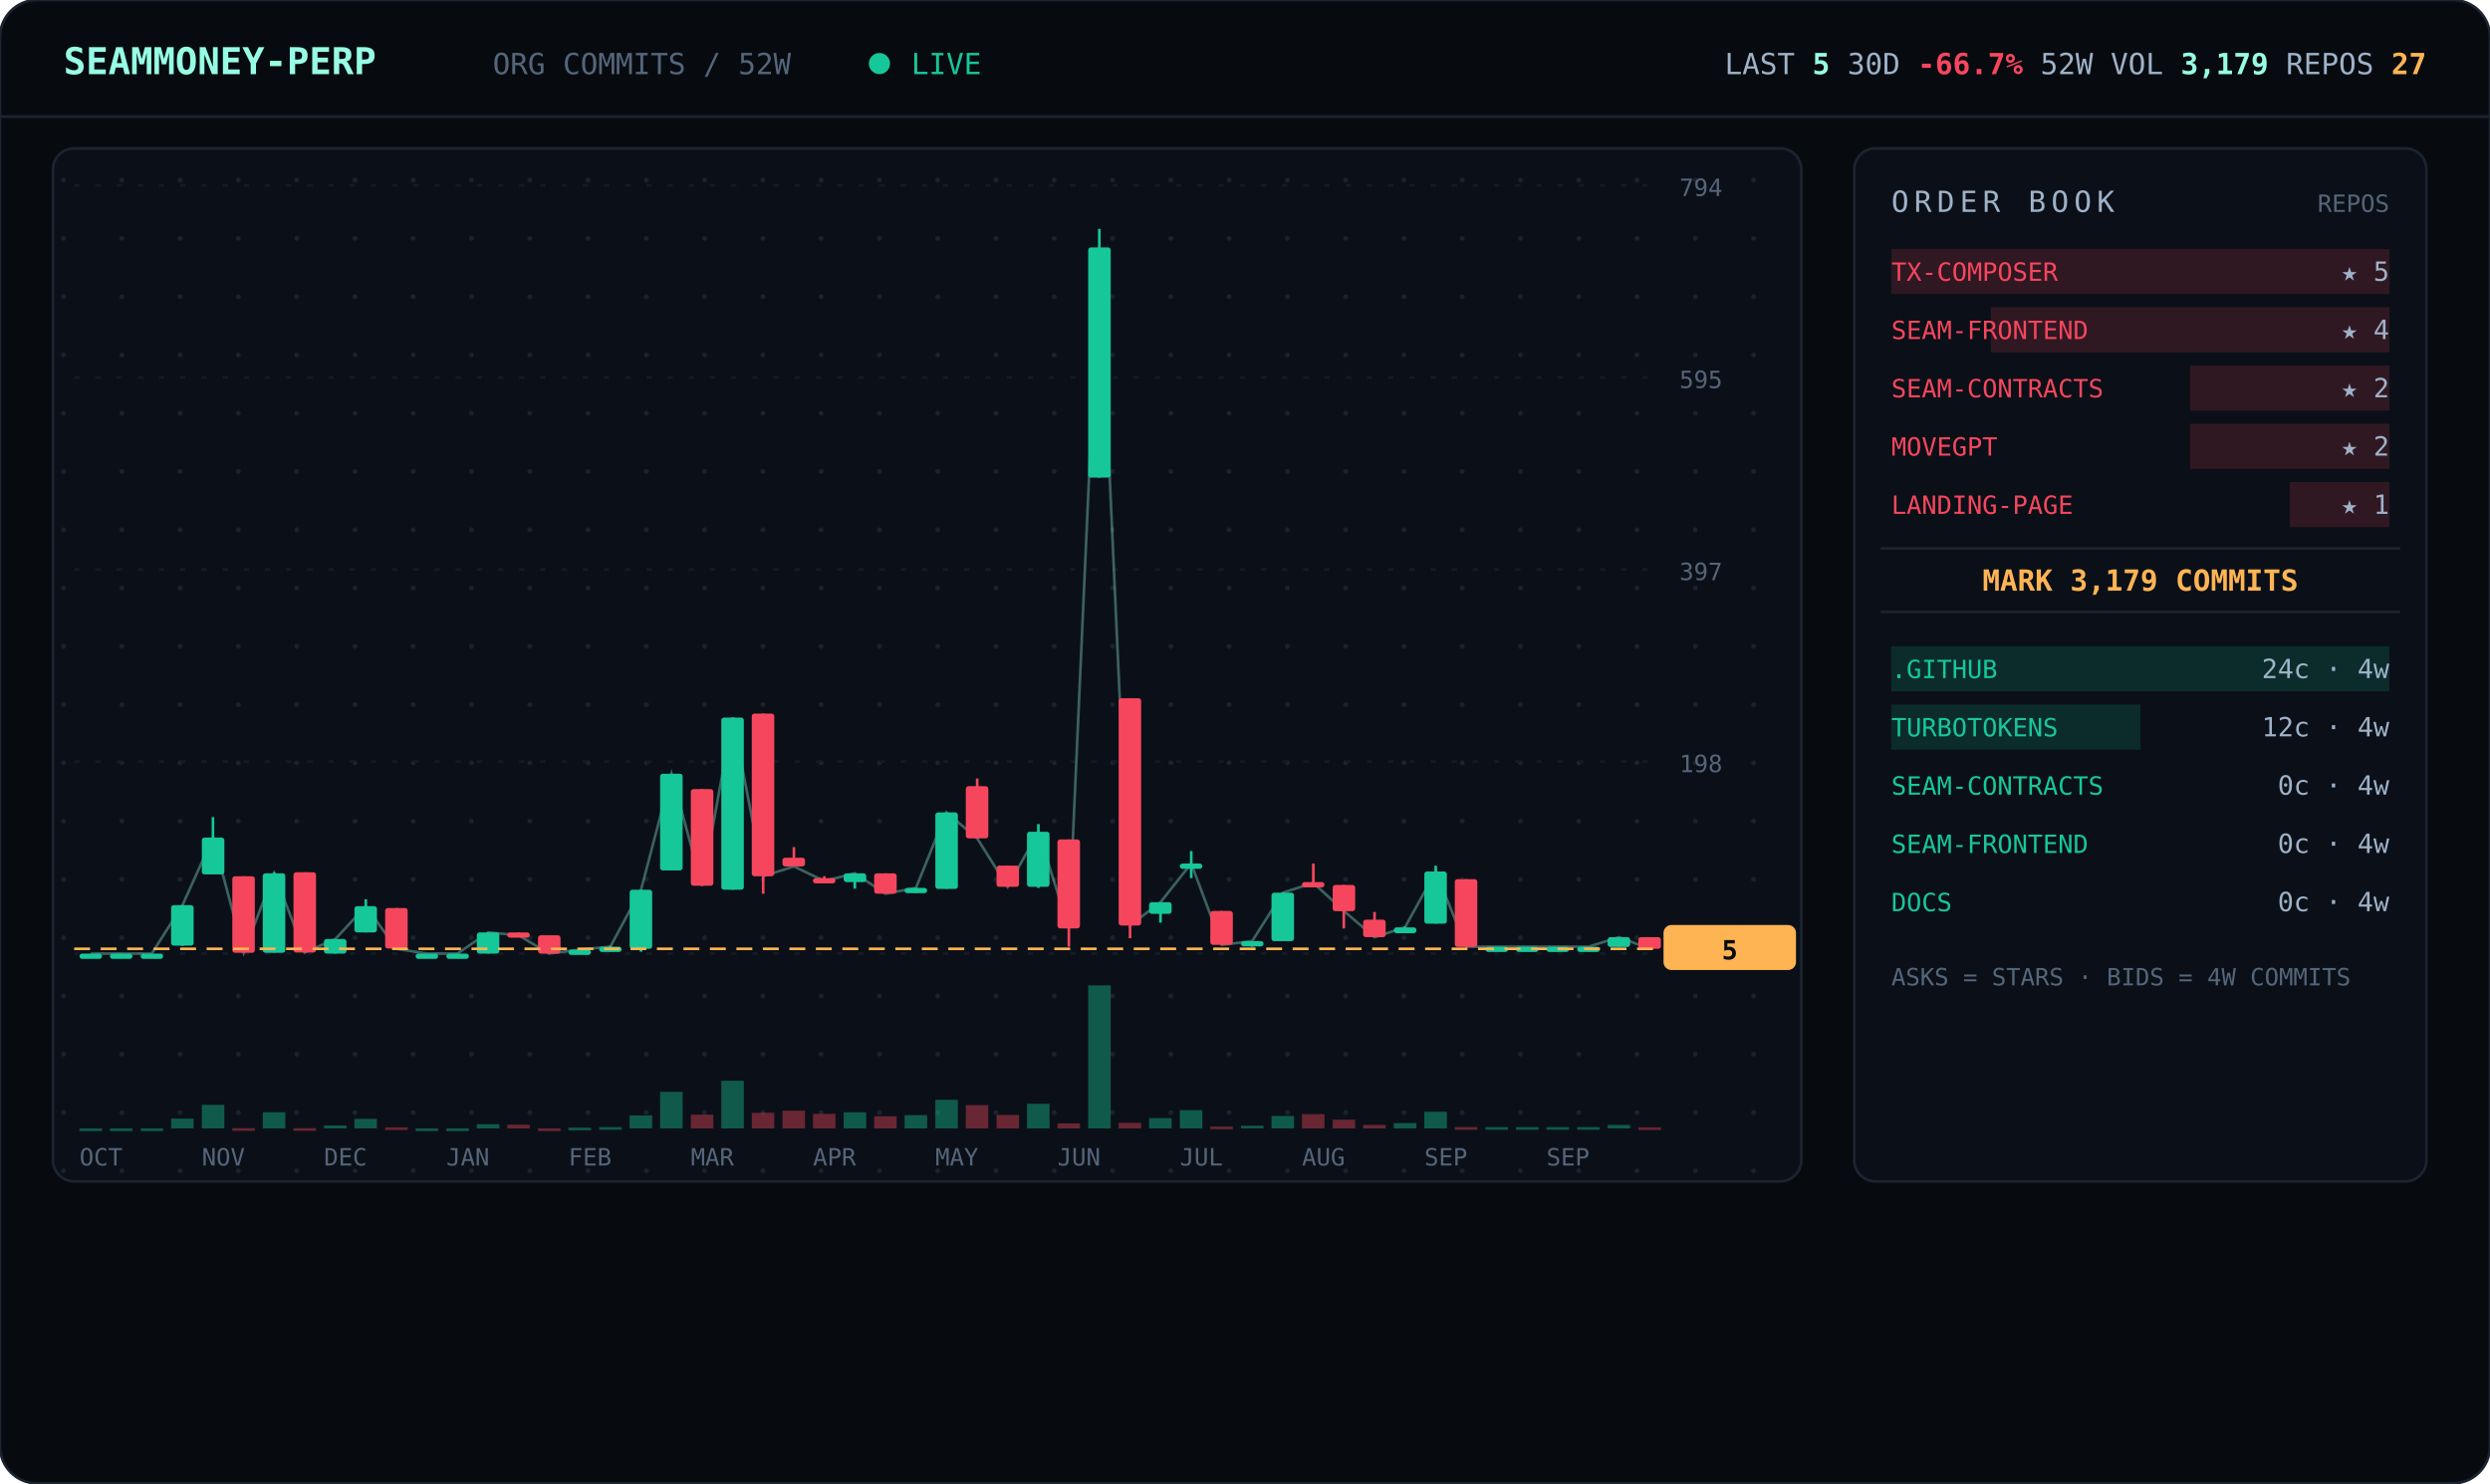
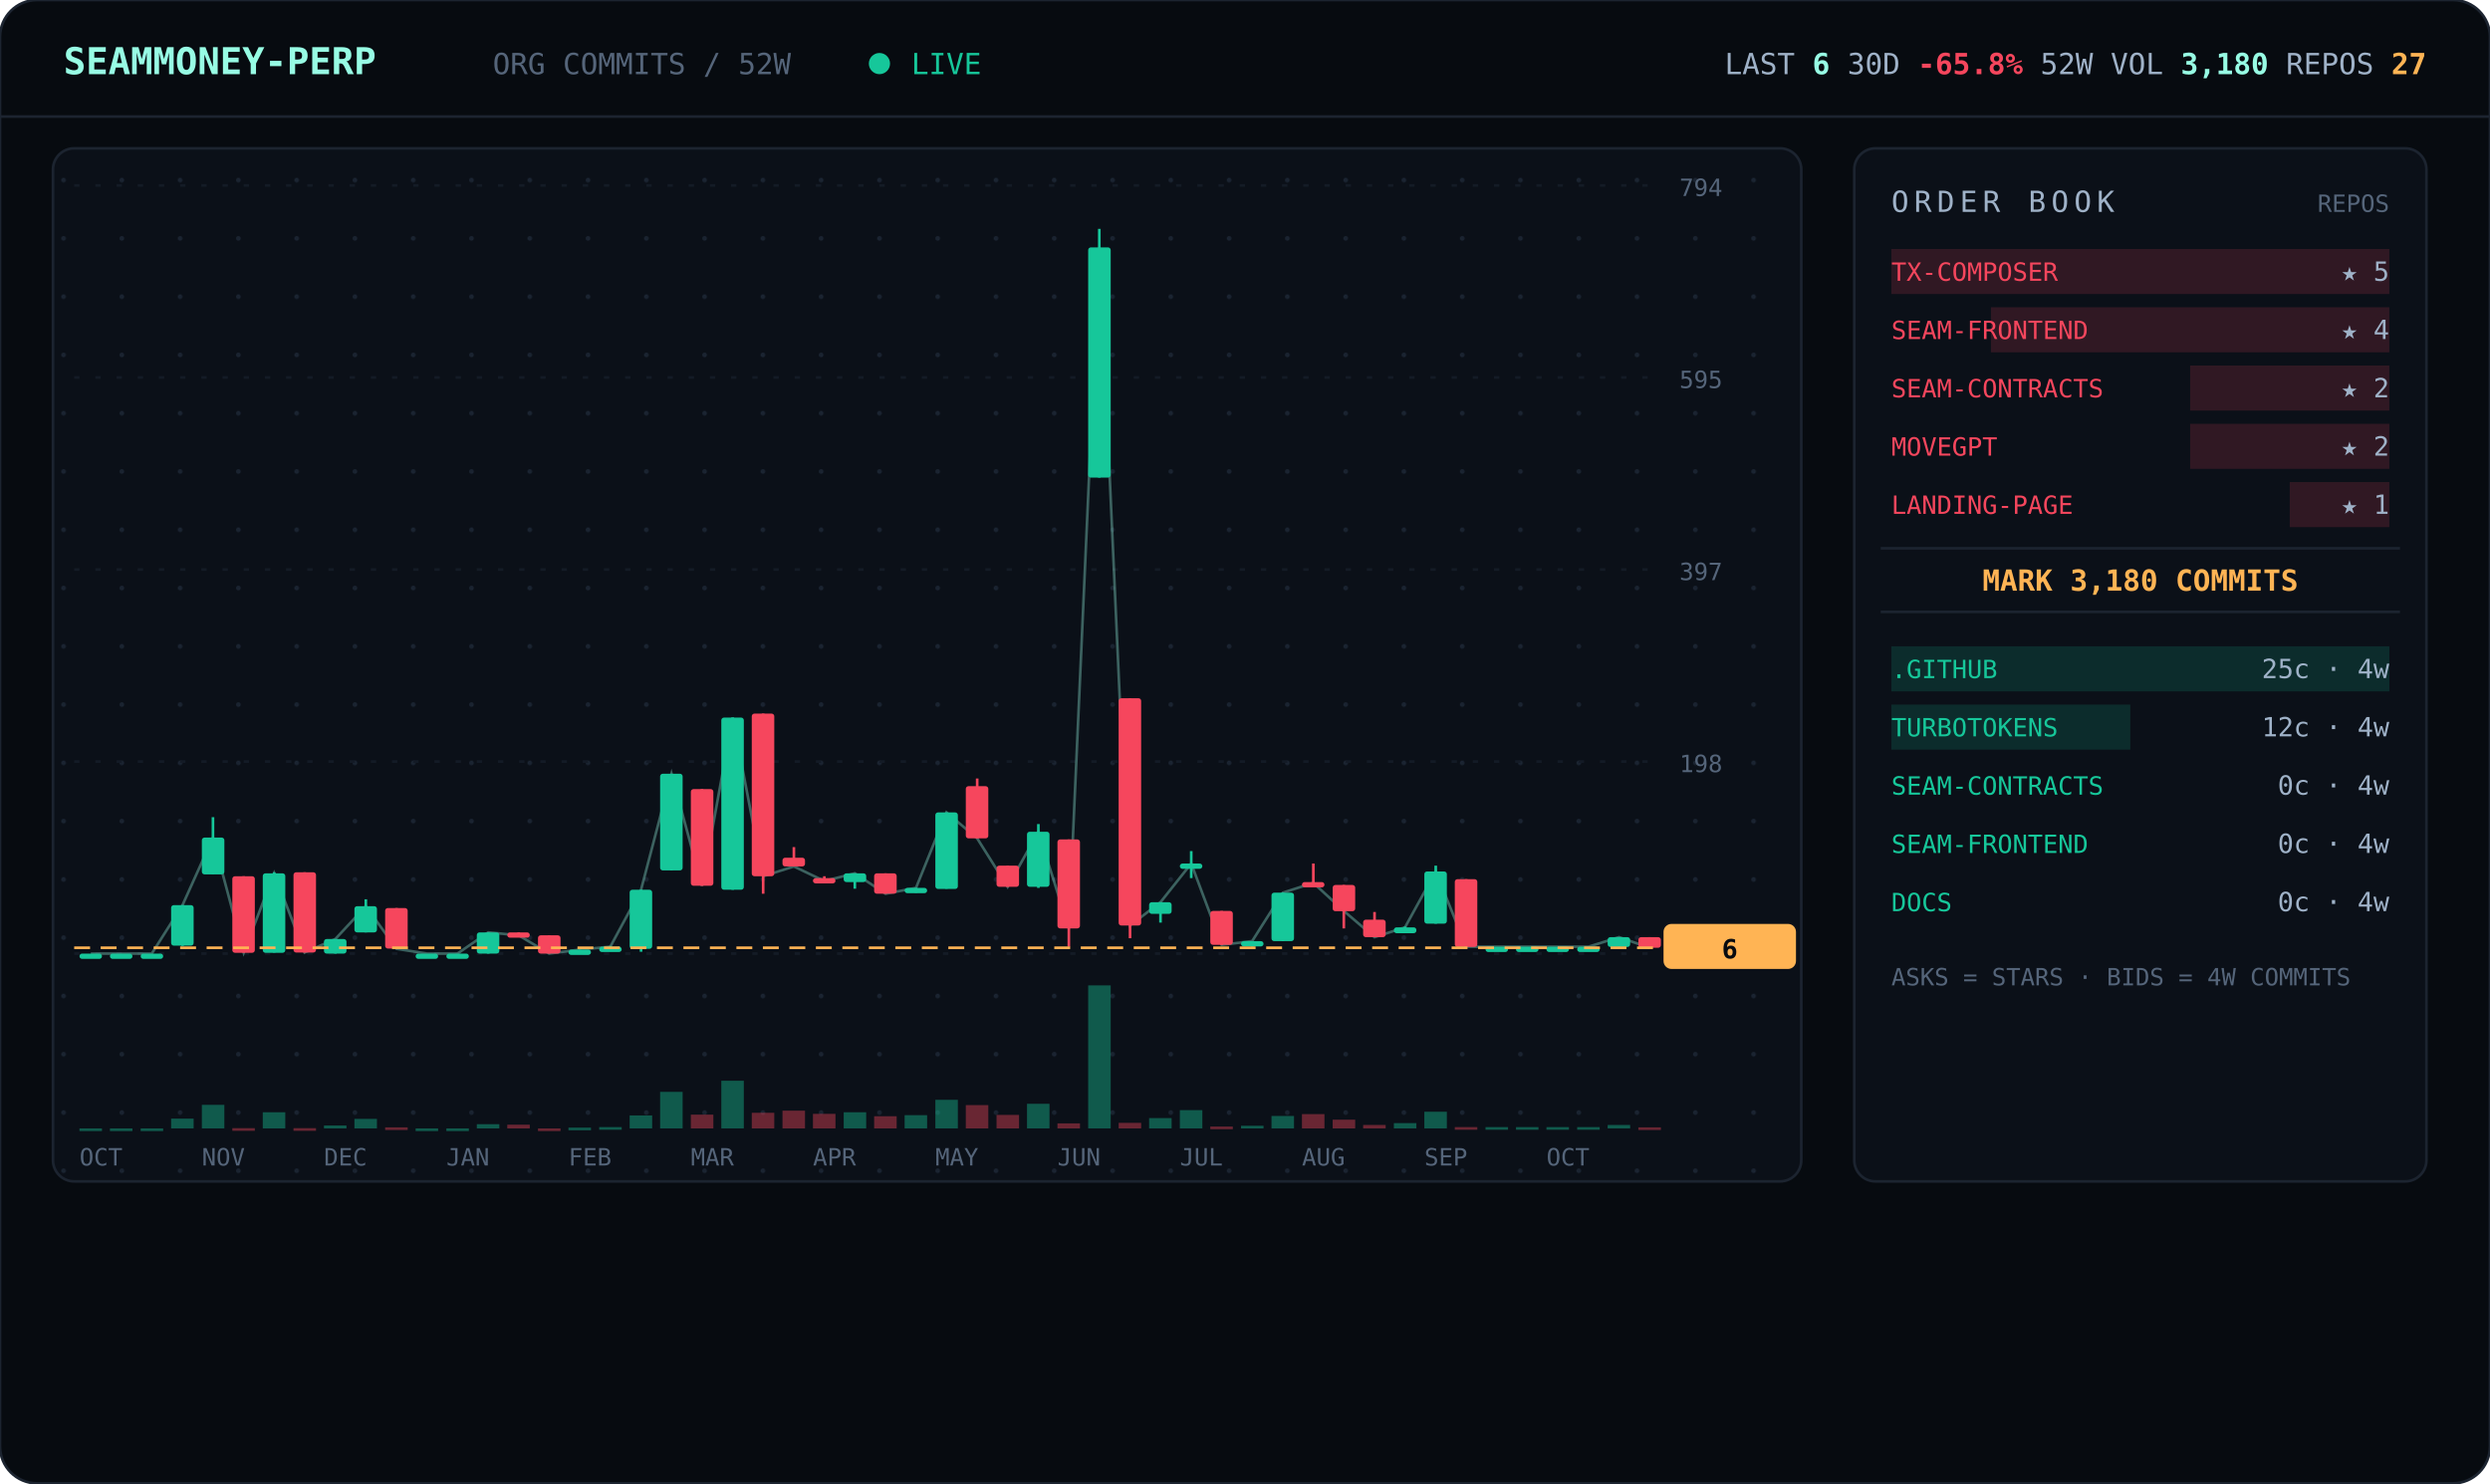
<svg xmlns="http://www.w3.org/2000/svg" viewBox="0 0 940 560" width="940" font-family="ui-monospace,'JetBrains Mono','SF Mono',Menlo,Consolas,monospace">
  <defs>
    <pattern id="dots" width="22" height="22" patternUnits="userSpaceOnUse">
      <circle cx="2" cy="2" r="0.9" fill="#1a2330" />
    </pattern>
  </defs>
  <rect width="940" height="560" rx="14" fill="#070b10" stroke="#1c2430" />
  <line x1="0" y1="44" x2="940" y2="44" stroke="#1c2430" />
  <text x="24" y="28" font-size="14" font-weight="700" fill="#97fce4">SEAMMONEY-PERP</text>
  <text x="186" y="28" font-size="11" fill="#55657a">ORG COMMITS / 52W</text>
  <circle cx="332" cy="24" r="4" fill="#16c79a">
    <animate attributeName="opacity" values="1;0.2;1" dur="2s" repeatCount="indefinite" />
  </circle>
  <text x="344" y="28" font-size="11" fill="#16c79a">LIVE</text>
-   <text x="916" y="28" text-anchor="end" font-size="11" fill="#9fb2c8">LAST <tspan fill="#97fce4" font-weight="700">5</tspan>   30D <tspan fill="#f6465d" font-weight="700">-66.7%</tspan>   52W VOL <tspan fill="#97fce4" font-weight="700">3,179</tspan>   REPOS <tspan fill="#ffb454" font-weight="700">27</tspan>
+   <text x="916" y="28" text-anchor="end" font-size="11" fill="#9fb2c8">LAST <tspan fill="#97fce4" font-weight="700">6</tspan>   30D <tspan fill="#f6465d" font-weight="700">-65.8%</tspan>   52W VOL <tspan fill="#97fce4" font-weight="700">3,180</tspan>   REPOS <tspan fill="#ffb454" font-weight="700">27</tspan>
  </text>
  <rect x="20" y="56" width="660" height="390" rx="8" fill="#0b1018" stroke="#1c2430" />
  <rect x="20" y="56" width="660" height="390" rx="8" fill="url(#dots)" />
  <line x1="28" y1="360.0" x2="624" y2="360.0" stroke="#141b26" stroke-dasharray="2 6" />
  <text x="634" y="364.0" font-size="9" fill="#55657a">0</text>
  <line x1="28" y1="287.5" x2="624" y2="287.5" stroke="#141b26" stroke-dasharray="2 6" />
  <text x="634" y="291.5" font-size="9" fill="#55657a">198</text>
  <line x1="28" y1="215.0" x2="624" y2="215.0" stroke="#141b26" stroke-dasharray="2 6" />
  <text x="634" y="219.0" font-size="9" fill="#55657a">397</text>
  <line x1="28" y1="142.5" x2="624" y2="142.5" stroke="#141b26" stroke-dasharray="2 6" />
  <text x="634" y="146.5" font-size="9" fill="#55657a">595</text>
  <line x1="28" y1="70.0" x2="624" y2="70.0" stroke="#141b26" stroke-dasharray="2 6" />
  <text x="634" y="74.0" font-size="9" fill="#55657a">794</text>
-   <polyline points="34.3,360.0 45.8,360.0 57.3,360.0 68.9,341.7 80.4,316.2 92.0,359.6 103.5,329.7 115.0,359.6 126.6,354.5 138.1,342.1 149.7,358.2 161.2,360.0 172.7,360.0 184.3,352.0 195.8,353.1 207.3,360.0 218.9,358.5 230.4,357.4 242.0,335.9 253.5,292.1 265.0,334.4 276.6,270.9 288.1,330.8 299.7,327.1 311.2,332.6 322.7,329.7 334.3,337.4 345.8,335.2 357.3,306.7 368.9,316.5 380.4,334.8 392.0,314.0 403.5,350.5 415.0,93.4 426.6,349.4 438.1,340.6 449.7,326.0 461.2,356.7 472.7,355.3 484.3,337.0 495.8,333.3 507.3,343.9 518.9,353.8 530.4,350.1 542.0,329.0 553.5,357.4 565.0,357.4 576.6,357.4 588.1,357.4 599.7,357.4 611.2,353.8 622.7,358.2" fill="none" stroke="#97fce4" stroke-width="1" opacity="0.35" />
+   <polyline points="34.3,360.0 45.8,360.0 57.3,360.0 68.9,341.7 80.4,316.2 92.0,359.6 103.5,329.7 115.0,359.6 126.6,354.5 138.1,342.1 149.7,358.2 161.2,360.0 172.7,360.0 184.3,352.0 195.8,353.1 207.3,360.0 218.9,358.5 230.4,357.4 242.0,335.9 253.5,292.1 265.0,334.4 276.6,270.9 288.1,330.8 299.7,327.1 311.2,332.6 322.7,329.7 334.3,337.4 345.8,335.2 357.3,306.7 368.9,316.5 380.4,334.8 392.0,314.0 403.5,350.5 415.0,93.4 426.6,349.4 438.1,340.6 449.7,326.0 461.2,356.7 472.7,355.3 484.3,337.0 495.8,333.3 507.3,343.9 518.9,353.8 530.4,350.1 542.0,329.0 553.5,357.4 565.0,357.4 576.6,357.4 588.1,357.4 599.7,357.4 611.2,353.8 622.7,357.8" fill="none" stroke="#97fce4" stroke-width="1" opacity="0.35" />
  <line x1="34.3" y1="360.0" x2="34.3" y2="360.0" stroke="#16c79a" />
  <rect x="30.0" y="360.0" width="8.5" height="2.0" rx="1" fill="#16c79a" />
  <rect x="30.0" y="426.0" width="8.5" height="1.0" fill="#16c79a" opacity="0.4" />
  <line x1="45.8" y1="360.0" x2="45.8" y2="360.0" stroke="#16c79a" />
  <rect x="41.5" y="360.0" width="8.5" height="2.0" rx="1" fill="#16c79a" />
  <rect x="41.5" y="426.0" width="8.5" height="1.0" fill="#16c79a" opacity="0.4" />
  <line x1="57.3" y1="360.0" x2="57.3" y2="360.0" stroke="#16c79a" />
  <rect x="53.1" y="360.0" width="8.5" height="2.0" rx="1" fill="#16c79a" />
  <rect x="53.1" y="426.0" width="8.5" height="1.0" fill="#16c79a" opacity="0.4" />
  <line x1="68.9" y1="341.7" x2="68.9" y2="357.1" stroke="#16c79a" />
  <rect x="64.6" y="341.7" width="8.5" height="15.3" rx="1" fill="#16c79a" />
  <rect x="64.6" y="422.3" width="8.5" height="3.7" fill="#16c79a" opacity="0.4" />
  <line x1="80.4" y1="308.5" x2="80.4" y2="330.0" stroke="#16c79a" />
  <rect x="76.2" y="316.2" width="8.5" height="13.9" rx="1" fill="#16c79a" />
  <rect x="76.2" y="417.1" width="8.5" height="8.9" fill="#16c79a" opacity="0.4" />
  <line x1="92.0" y1="330.8" x2="92.0" y2="359.6" stroke="#f6465d" />
  <rect x="87.7" y="330.8" width="8.5" height="28.9" rx="1" fill="#f6465d" />
  <rect x="87.7" y="425.9" width="8.5" height="1.0" fill="#f6465d" opacity="0.4" />
  <line x1="103.5" y1="329.3" x2="103.5" y2="359.6" stroke="#16c79a" />
  <rect x="99.2" y="329.7" width="8.5" height="30.0" rx="1" fill="#16c79a" />
  <rect x="99.2" y="419.9" width="8.5" height="6.1" fill="#16c79a" opacity="0.4" />
  <line x1="115.0" y1="329.3" x2="115.0" y2="359.6" stroke="#f6465d" />
  <rect x="110.8" y="329.3" width="8.5" height="30.3" rx="1" fill="#f6465d" />
  <rect x="110.8" y="425.9" width="8.5" height="1.0" fill="#f6465d" opacity="0.4" />
  <line x1="126.6" y1="354.5" x2="126.6" y2="360.0" stroke="#16c79a" />
  <rect x="122.3" y="354.5" width="8.5" height="5.5" rx="1" fill="#16c79a" />
  <rect x="122.3" y="424.9" width="8.5" height="1.1" fill="#16c79a" opacity="0.4" />
  <line x1="138.1" y1="339.5" x2="138.1" y2="352.0" stroke="#16c79a" />
  <rect x="133.8" y="342.1" width="8.5" height="9.9" rx="1" fill="#16c79a" />
  <rect x="133.8" y="422.4" width="8.5" height="3.6" fill="#16c79a" opacity="0.4" />
  <line x1="149.7" y1="342.8" x2="149.7" y2="358.2" stroke="#f6465d" />
  <rect x="145.4" y="342.8" width="8.5" height="15.3" rx="1" fill="#f6465d" />
  <rect x="145.4" y="425.6" width="8.5" height="1.0" fill="#f6465d" opacity="0.4" />
  <line x1="161.2" y1="360.0" x2="161.2" y2="360.0" stroke="#16c79a" />
  <rect x="156.9" y="360.0" width="8.5" height="2.0" rx="1" fill="#16c79a" />
  <rect x="156.9" y="426.0" width="8.5" height="1.0" fill="#16c79a" opacity="0.4" />
  <line x1="172.7" y1="360.0" x2="172.7" y2="360.0" stroke="#16c79a" />
  <rect x="168.5" y="360.0" width="8.5" height="2.0" rx="1" fill="#16c79a" />
  <rect x="168.5" y="426.0" width="8.5" height="1.0" fill="#16c79a" opacity="0.4" />
  <line x1="184.3" y1="352.0" x2="184.3" y2="360.0" stroke="#16c79a" />
  <rect x="180.0" y="352.0" width="8.5" height="8.0" rx="1" fill="#16c79a" />
  <rect x="180.0" y="424.4" width="8.5" height="1.6" fill="#16c79a" opacity="0.4" />
  <line x1="195.8" y1="352.0" x2="195.8" y2="353.4" stroke="#f6465d" />
  <rect x="191.5" y="352.0" width="8.5" height="2.0" rx="1" fill="#f6465d" />
  <rect x="191.5" y="424.6" width="8.5" height="1.4" fill="#f6465d" opacity="0.4" />
  <line x1="207.3" y1="353.1" x2="207.3" y2="360.0" stroke="#f6465d" />
  <rect x="203.1" y="353.1" width="8.5" height="6.9" rx="1" fill="#f6465d" />
  <rect x="203.1" y="426.0" width="8.5" height="1.0" fill="#f6465d" opacity="0.4" />
  <line x1="218.9" y1="358.5" x2="218.9" y2="359.6" stroke="#16c79a" />
  <rect x="214.6" y="358.5" width="8.5" height="2.0" rx="1" fill="#16c79a" />
  <rect x="214.6" y="425.7" width="8.5" height="1.0" fill="#16c79a" opacity="0.4" />
  <line x1="230.4" y1="357.1" x2="230.4" y2="358.2" stroke="#16c79a" />
  <rect x="226.2" y="357.4" width="8.5" height="2.0" rx="1" fill="#16c79a" />
  <rect x="226.2" y="425.5" width="8.5" height="1.0" fill="#16c79a" opacity="0.4" />
  <line x1="242.0" y1="335.9" x2="242.0" y2="359.3" stroke="#16c79a" />
  <rect x="237.7" y="335.9" width="8.5" height="22.3" rx="1" fill="#16c79a" />
  <rect x="237.7" y="421.1" width="8.5" height="4.9" fill="#16c79a" opacity="0.4" />
  <line x1="253.5" y1="292.1" x2="253.5" y2="328.6" stroke="#16c79a" />
  <rect x="249.2" y="292.1" width="8.5" height="36.5" rx="1" fill="#16c79a" />
  <rect x="249.2" y="412.2" width="8.5" height="13.8" fill="#16c79a" opacity="0.4" />
  <line x1="265.0" y1="297.9" x2="265.0" y2="334.4" stroke="#f6465d" />
  <rect x="260.8" y="297.9" width="8.5" height="36.5" rx="1" fill="#f6465d" />
  <rect x="260.8" y="420.8" width="8.5" height="5.2" fill="#f6465d" opacity="0.4" />
  <line x1="276.6" y1="270.9" x2="276.6" y2="335.9" stroke="#16c79a" />
  <rect x="272.3" y="270.9" width="8.5" height="65.0" rx="1" fill="#16c79a" />
  <rect x="272.3" y="408.0" width="8.5" height="18.0" fill="#16c79a" opacity="0.4" />
  <line x1="288.1" y1="269.4" x2="288.1" y2="337.4" stroke="#f6465d" />
  <rect x="283.8" y="269.4" width="8.5" height="61.4" rx="1" fill="#f6465d" />
  <rect x="283.8" y="420.1" width="8.5" height="5.9" fill="#f6465d" opacity="0.4" />
  <line x1="299.7" y1="319.8" x2="299.7" y2="327.1" stroke="#f6465d" />
  <rect x="295.4" y="323.8" width="8.5" height="3.3" rx="1" fill="#f6465d" />
  <rect x="295.4" y="419.3" width="8.5" height="6.7" fill="#f6465d" opacity="0.4" />
  <line x1="311.2" y1="330.8" x2="311.2" y2="332.6" stroke="#f6465d" />
  <rect x="306.9" y="331.5" width="8.5" height="2.0" rx="1" fill="#f6465d" />
  <rect x="306.9" y="420.5" width="8.5" height="5.5" fill="#f6465d" opacity="0.4" />
  <line x1="322.7" y1="329.7" x2="322.7" y2="335.5" stroke="#16c79a" />
  <rect x="318.5" y="329.7" width="8.5" height="3.3" rx="1" fill="#16c79a" />
  <rect x="318.5" y="419.9" width="8.5" height="6.1" fill="#16c79a" opacity="0.4" />
  <line x1="334.3" y1="329.7" x2="334.3" y2="337.4" stroke="#f6465d" />
  <rect x="330.0" y="329.7" width="8.5" height="7.7" rx="1" fill="#f6465d" />
  <rect x="330.0" y="421.4" width="8.5" height="4.6" fill="#f6465d" opacity="0.4" />
  <line x1="345.8" y1="335.2" x2="345.8" y2="337.0" stroke="#16c79a" />
  <rect x="341.5" y="335.2" width="8.5" height="2.0" rx="1" fill="#16c79a" />
  <rect x="341.5" y="421.0" width="8.5" height="5.0" fill="#16c79a" opacity="0.4" />
  <line x1="357.3" y1="306.7" x2="357.3" y2="335.5" stroke="#16c79a" />
  <rect x="353.1" y="306.7" width="8.5" height="28.9" rx="1" fill="#16c79a" />
  <rect x="353.1" y="415.2" width="8.5" height="10.8" fill="#16c79a" opacity="0.4" />
  <line x1="368.9" y1="293.9" x2="368.9" y2="316.5" stroke="#f6465d" />
  <rect x="364.6" y="296.8" width="8.5" height="19.7" rx="1" fill="#f6465d" />
  <rect x="364.6" y="417.2" width="8.5" height="8.8" fill="#f6465d" opacity="0.4" />
  <line x1="380.4" y1="326.8" x2="380.4" y2="334.8" stroke="#f6465d" />
  <rect x="376.2" y="326.8" width="8.5" height="8.0" rx="1" fill="#f6465d" />
  <rect x="376.2" y="420.9" width="8.5" height="5.1" fill="#f6465d" opacity="0.4" />
  <line x1="392.0" y1="311.1" x2="392.0" y2="335.2" stroke="#16c79a" />
  <rect x="387.7" y="314.0" width="8.5" height="20.8" rx="1" fill="#16c79a" />
  <rect x="387.7" y="416.7" width="8.5" height="9.3" fill="#16c79a" opacity="0.4" />
  <line x1="403.5" y1="316.9" x2="403.5" y2="357.4" stroke="#f6465d" />
  <rect x="399.2" y="316.9" width="8.5" height="33.6" rx="1" fill="#f6465d" />
  <rect x="399.2" y="424.1" width="8.5" height="1.9" fill="#f6465d" opacity="0.4" />
  <line x1="415.0" y1="86.4" x2="415.0" y2="180.3" stroke="#16c79a" />
  <rect x="410.8" y="93.4" width="8.5" height="86.9" rx="1" fill="#16c79a" />
  <rect x="410.8" y="372.0" width="8.5" height="54.0" fill="#16c79a" opacity="0.4" />
  <line x1="426.6" y1="263.6" x2="426.6" y2="354.2" stroke="#f6465d" />
  <rect x="422.3" y="263.6" width="8.5" height="85.8" rx="1" fill="#f6465d" />
  <rect x="422.3" y="423.9" width="8.5" height="2.1" fill="#f6465d" opacity="0.4" />
  <line x1="438.1" y1="340.6" x2="438.1" y2="348.3" stroke="#16c79a" />
  <rect x="433.8" y="340.6" width="8.5" height="4.4" rx="1" fill="#16c79a" />
  <rect x="433.8" y="422.1" width="8.5" height="3.9" fill="#16c79a" opacity="0.4" />
  <line x1="449.7" y1="321.3" x2="449.7" y2="331.5" stroke="#16c79a" />
  <rect x="445.4" y="326.0" width="8.5" height="2.0" rx="1" fill="#16c79a" />
  <rect x="445.4" y="419.1" width="8.5" height="6.9" fill="#16c79a" opacity="0.4" />
  <line x1="461.2" y1="343.9" x2="461.2" y2="356.7" stroke="#f6465d" />
  <rect x="456.9" y="343.9" width="8.5" height="12.8" rx="1" fill="#f6465d" />
  <rect x="456.9" y="425.3" width="8.5" height="1.0" fill="#f6465d" opacity="0.4" />
  <line x1="472.7" y1="355.3" x2="472.7" y2="357.4" stroke="#16c79a" />
  <rect x="468.5" y="355.3" width="8.5" height="2.0" rx="1" fill="#16c79a" />
  <rect x="468.5" y="425.0" width="8.5" height="1.0" fill="#16c79a" opacity="0.4" />
  <line x1="484.3" y1="337.0" x2="484.3" y2="355.3" stroke="#16c79a" />
  <rect x="480.0" y="337.0" width="8.5" height="18.3" rx="1" fill="#16c79a" />
  <rect x="480.0" y="421.3" width="8.5" height="4.7" fill="#16c79a" opacity="0.4" />
  <line x1="495.8" y1="326.0" x2="495.8" y2="333.3" stroke="#f6465d" />
  <rect x="491.5" y="333.0" width="8.5" height="2.0" rx="1" fill="#f6465d" />
  <rect x="491.5" y="420.6" width="8.5" height="5.4" fill="#f6465d" opacity="0.4" />
  <line x1="507.3" y1="334.1" x2="507.3" y2="350.5" stroke="#f6465d" />
  <rect x="503.1" y="334.1" width="8.5" height="9.9" rx="1" fill="#f6465d" />
  <rect x="503.1" y="422.7" width="8.5" height="3.3" fill="#f6465d" opacity="0.4" />
  <line x1="518.9" y1="344.3" x2="518.9" y2="353.8" stroke="#f6465d" />
  <rect x="514.6" y="347.2" width="8.5" height="6.6" rx="1" fill="#f6465d" />
  <rect x="514.6" y="424.7" width="8.5" height="1.3" fill="#f6465d" opacity="0.4" />
  <line x1="530.4" y1="349.8" x2="530.4" y2="352.3" stroke="#16c79a" />
  <rect x="526.2" y="350.1" width="8.5" height="2.2" rx="1" fill="#16c79a" />
  <rect x="526.2" y="424.0" width="8.5" height="2.0" fill="#16c79a" opacity="0.4" />
  <line x1="542.0" y1="326.8" x2="542.0" y2="348.7" stroke="#16c79a" />
  <rect x="537.7" y="329.0" width="8.5" height="19.7" rx="1" fill="#16c79a" />
  <rect x="537.7" y="419.7" width="8.5" height="6.3" fill="#16c79a" opacity="0.4" />
  <line x1="553.5" y1="331.9" x2="553.5" y2="357.4" stroke="#f6465d" />
  <rect x="549.2" y="331.9" width="8.5" height="25.6" rx="1" fill="#f6465d" />
  <rect x="549.2" y="425.5" width="8.5" height="1.0" fill="#f6465d" opacity="0.4" />
  <line x1="565.0" y1="357.4" x2="565.0" y2="357.4" stroke="#16c79a" />
  <rect x="560.8" y="357.4" width="8.5" height="2.0" rx="1" fill="#16c79a" />
  <rect x="560.8" y="425.5" width="8.5" height="1.0" fill="#16c79a" opacity="0.4" />
  <line x1="576.6" y1="357.4" x2="576.6" y2="357.4" stroke="#16c79a" />
  <rect x="572.3" y="357.4" width="8.5" height="2.0" rx="1" fill="#16c79a" />
  <rect x="572.3" y="425.5" width="8.5" height="1.0" fill="#16c79a" opacity="0.4" />
  <line x1="588.1" y1="357.4" x2="588.1" y2="357.4" stroke="#16c79a" />
  <rect x="583.8" y="357.4" width="8.5" height="2.0" rx="1" fill="#16c79a" />
  <rect x="583.8" y="425.5" width="8.5" height="1.0" fill="#16c79a" opacity="0.4" />
  <line x1="599.7" y1="357.4" x2="599.7" y2="357.4" stroke="#16c79a" />
  <rect x="595.4" y="357.4" width="8.5" height="2.0" rx="1" fill="#16c79a" />
  <rect x="595.4" y="425.5" width="8.5" height="1.0" fill="#16c79a" opacity="0.4" />
  <line x1="611.2" y1="353.8" x2="611.2" y2="357.4" stroke="#16c79a" />
  <rect x="606.9" y="353.8" width="8.5" height="3.7" rx="1" fill="#16c79a" />
  <rect x="606.9" y="424.7" width="8.5" height="1.3" fill="#16c79a" opacity="0.4" />
-   <line x1="622.7" y1="353.8" x2="622.7" y2="358.2" stroke="#f6465d" />
-   <rect x="618.5" y="353.8" width="8.5" height="4.4" rx="1" fill="#f6465d" />
+   <line x1="622.7" y1="353.8" x2="622.7" y2="357.8" stroke="#f6465d" />
+   <rect x="618.5" y="353.8" width="8.5" height="4.0" rx="1" fill="#f6465d" />
  <rect x="618.5" y="425.6" width="8.5" height="1.0" fill="#f6465d" opacity="0.4" />
-   <line x1="28" y1="358.2" x2="624" y2="358.2" stroke="#ffb454" stroke-dasharray="6 4" />
-   <rect x="628" y="349.2" width="50" height="17" rx="3" fill="#ffb454" />
-   <text x="653" y="362.2" text-anchor="middle" font-size="10" font-weight="700" fill="#070b10">5</text>
+   <line x1="28" y1="357.8" x2="624" y2="357.8" stroke="#ffb454" stroke-dasharray="6 4" />
+   <rect x="628" y="348.8" width="50" height="17" rx="3" fill="#ffb454" />
+   <text x="653" y="361.8" text-anchor="middle" font-size="10" font-weight="700" fill="#070b10">6</text>
  <text x="30.0" y="440" font-size="9" fill="#55657a">OCT</text>
  <text x="76.2" y="440" font-size="9" fill="#55657a">NOV</text>
  <text x="122.3" y="440" font-size="9" fill="#55657a">DEC</text>
  <text x="168.5" y="440" font-size="9" fill="#55657a">JAN</text>
  <text x="214.6" y="440" font-size="9" fill="#55657a">FEB</text>
  <text x="260.8" y="440" font-size="9" fill="#55657a">MAR</text>
  <text x="306.9" y="440" font-size="9" fill="#55657a">APR</text>
  <text x="353.1" y="440" font-size="9" fill="#55657a">MAY</text>
  <text x="399.2" y="440" font-size="9" fill="#55657a">JUN</text>
  <text x="445.4" y="440" font-size="9" fill="#55657a">JUL</text>
  <text x="491.5" y="440" font-size="9" fill="#55657a">AUG</text>
  <text x="537.7" y="440" font-size="9" fill="#55657a">SEP</text>
-   <text x="583.8" y="440" font-size="9" fill="#55657a">SEP</text>
+   <text x="583.8" y="440" font-size="9" fill="#55657a">OCT</text>
  <rect x="700" y="56" width="216" height="390" rx="8" fill="#0b1018" stroke="#1c2430" />
  <text x="714" y="80" font-size="11" letter-spacing="2" fill="#9fb2c8">ORDER BOOK</text>
  <text x="902" y="80" text-anchor="end" font-size="9" fill="#55657a">REPOS</text>
  <rect x="714.0" y="94" width="188.0" height="17" fill="#f6465d" opacity="0.16" />
  <text x="714" y="106" font-size="9.5" fill="#f6465d">TX-COMPOSER</text>
  <text x="902" y="106" text-anchor="end" font-size="10" fill="#9fb2c8">★ 5</text>
  <rect x="751.6" y="116" width="150.4" height="17" fill="#f6465d" opacity="0.16" />
  <text x="714" y="128" font-size="9.5" fill="#f6465d">SEAM-FRONTEND</text>
  <text x="902" y="128" text-anchor="end" font-size="10" fill="#9fb2c8">★ 4</text>
  <rect x="826.8" y="138" width="75.2" height="17" fill="#f6465d" opacity="0.16" />
  <text x="714" y="150" font-size="9.5" fill="#f6465d">SEAM-CONTRACTS</text>
  <text x="902" y="150" text-anchor="end" font-size="10" fill="#9fb2c8">★ 2</text>
  <rect x="826.8" y="160" width="75.2" height="17" fill="#f6465d" opacity="0.16" />
  <text x="714" y="172" font-size="9.5" fill="#f6465d">MOVEGPT</text>
  <text x="902" y="172" text-anchor="end" font-size="10" fill="#9fb2c8">★ 2</text>
  <rect x="864.4" y="182" width="37.6" height="17" fill="#f6465d" opacity="0.16" />
  <text x="714" y="194" font-size="9.5" fill="#f6465d">LANDING-PAGE</text>
  <text x="902" y="194" text-anchor="end" font-size="10" fill="#9fb2c8">★ 1</text>
  <line x1="710" y1="207" x2="906" y2="207" stroke="#1c2430" />
-   <text x="808.0" y="223" text-anchor="middle" font-size="11" font-weight="700" fill="#ffb454">MARK 3,179 COMMITS</text>
+   <text x="808.0" y="223" text-anchor="middle" font-size="11" font-weight="700" fill="#ffb454">MARK 3,180 COMMITS</text>
  <line x1="710" y1="231" x2="906" y2="231" stroke="#1c2430" />
  <rect x="714" y="244" width="188.0" height="17" fill="#16c79a" opacity="0.16" />
  <text x="714" y="256" font-size="9.5" fill="#16c79a">.GITHUB</text>
-   <text x="902" y="256" text-anchor="end" font-size="10" fill="#9fb2c8">24c · 4w</text>
-   <rect x="714" y="266" width="94.0" height="17" fill="#16c79a" opacity="0.16" />
+   <text x="902" y="256" text-anchor="end" font-size="10" fill="#9fb2c8">25c · 4w</text>
+   <rect x="714" y="266" width="90.2" height="17" fill="#16c79a" opacity="0.16" />
  <text x="714" y="278" font-size="9.5" fill="#16c79a">TURBOTOKENS</text>
  <text x="902" y="278" text-anchor="end" font-size="10" fill="#9fb2c8">12c · 4w</text>
  <rect x="714" y="288" width="0.0" height="17" fill="#16c79a" opacity="0.16" />
  <text x="714" y="300" font-size="9.5" fill="#16c79a">SEAM-CONTRACTS</text>
  <text x="902" y="300" text-anchor="end" font-size="10" fill="#9fb2c8">0c · 4w</text>
  <rect x="714" y="310" width="0.0" height="17" fill="#16c79a" opacity="0.16" />
  <text x="714" y="322" font-size="9.5" fill="#16c79a">SEAM-FRONTEND</text>
  <text x="902" y="322" text-anchor="end" font-size="10" fill="#9fb2c8">0c · 4w</text>
  <rect x="714" y="332" width="0.0" height="17" fill="#16c79a" opacity="0.16" />
  <text x="714" y="344" font-size="9.5" fill="#16c79a">DOCS</text>
  <text x="902" y="344" text-anchor="end" font-size="10" fill="#9fb2c8">0c · 4w</text>
  <text x="714" y="372" font-size="9" fill="#55657a">ASKS = STARS · BIDS = 4W COMMITS</text>
</svg>
